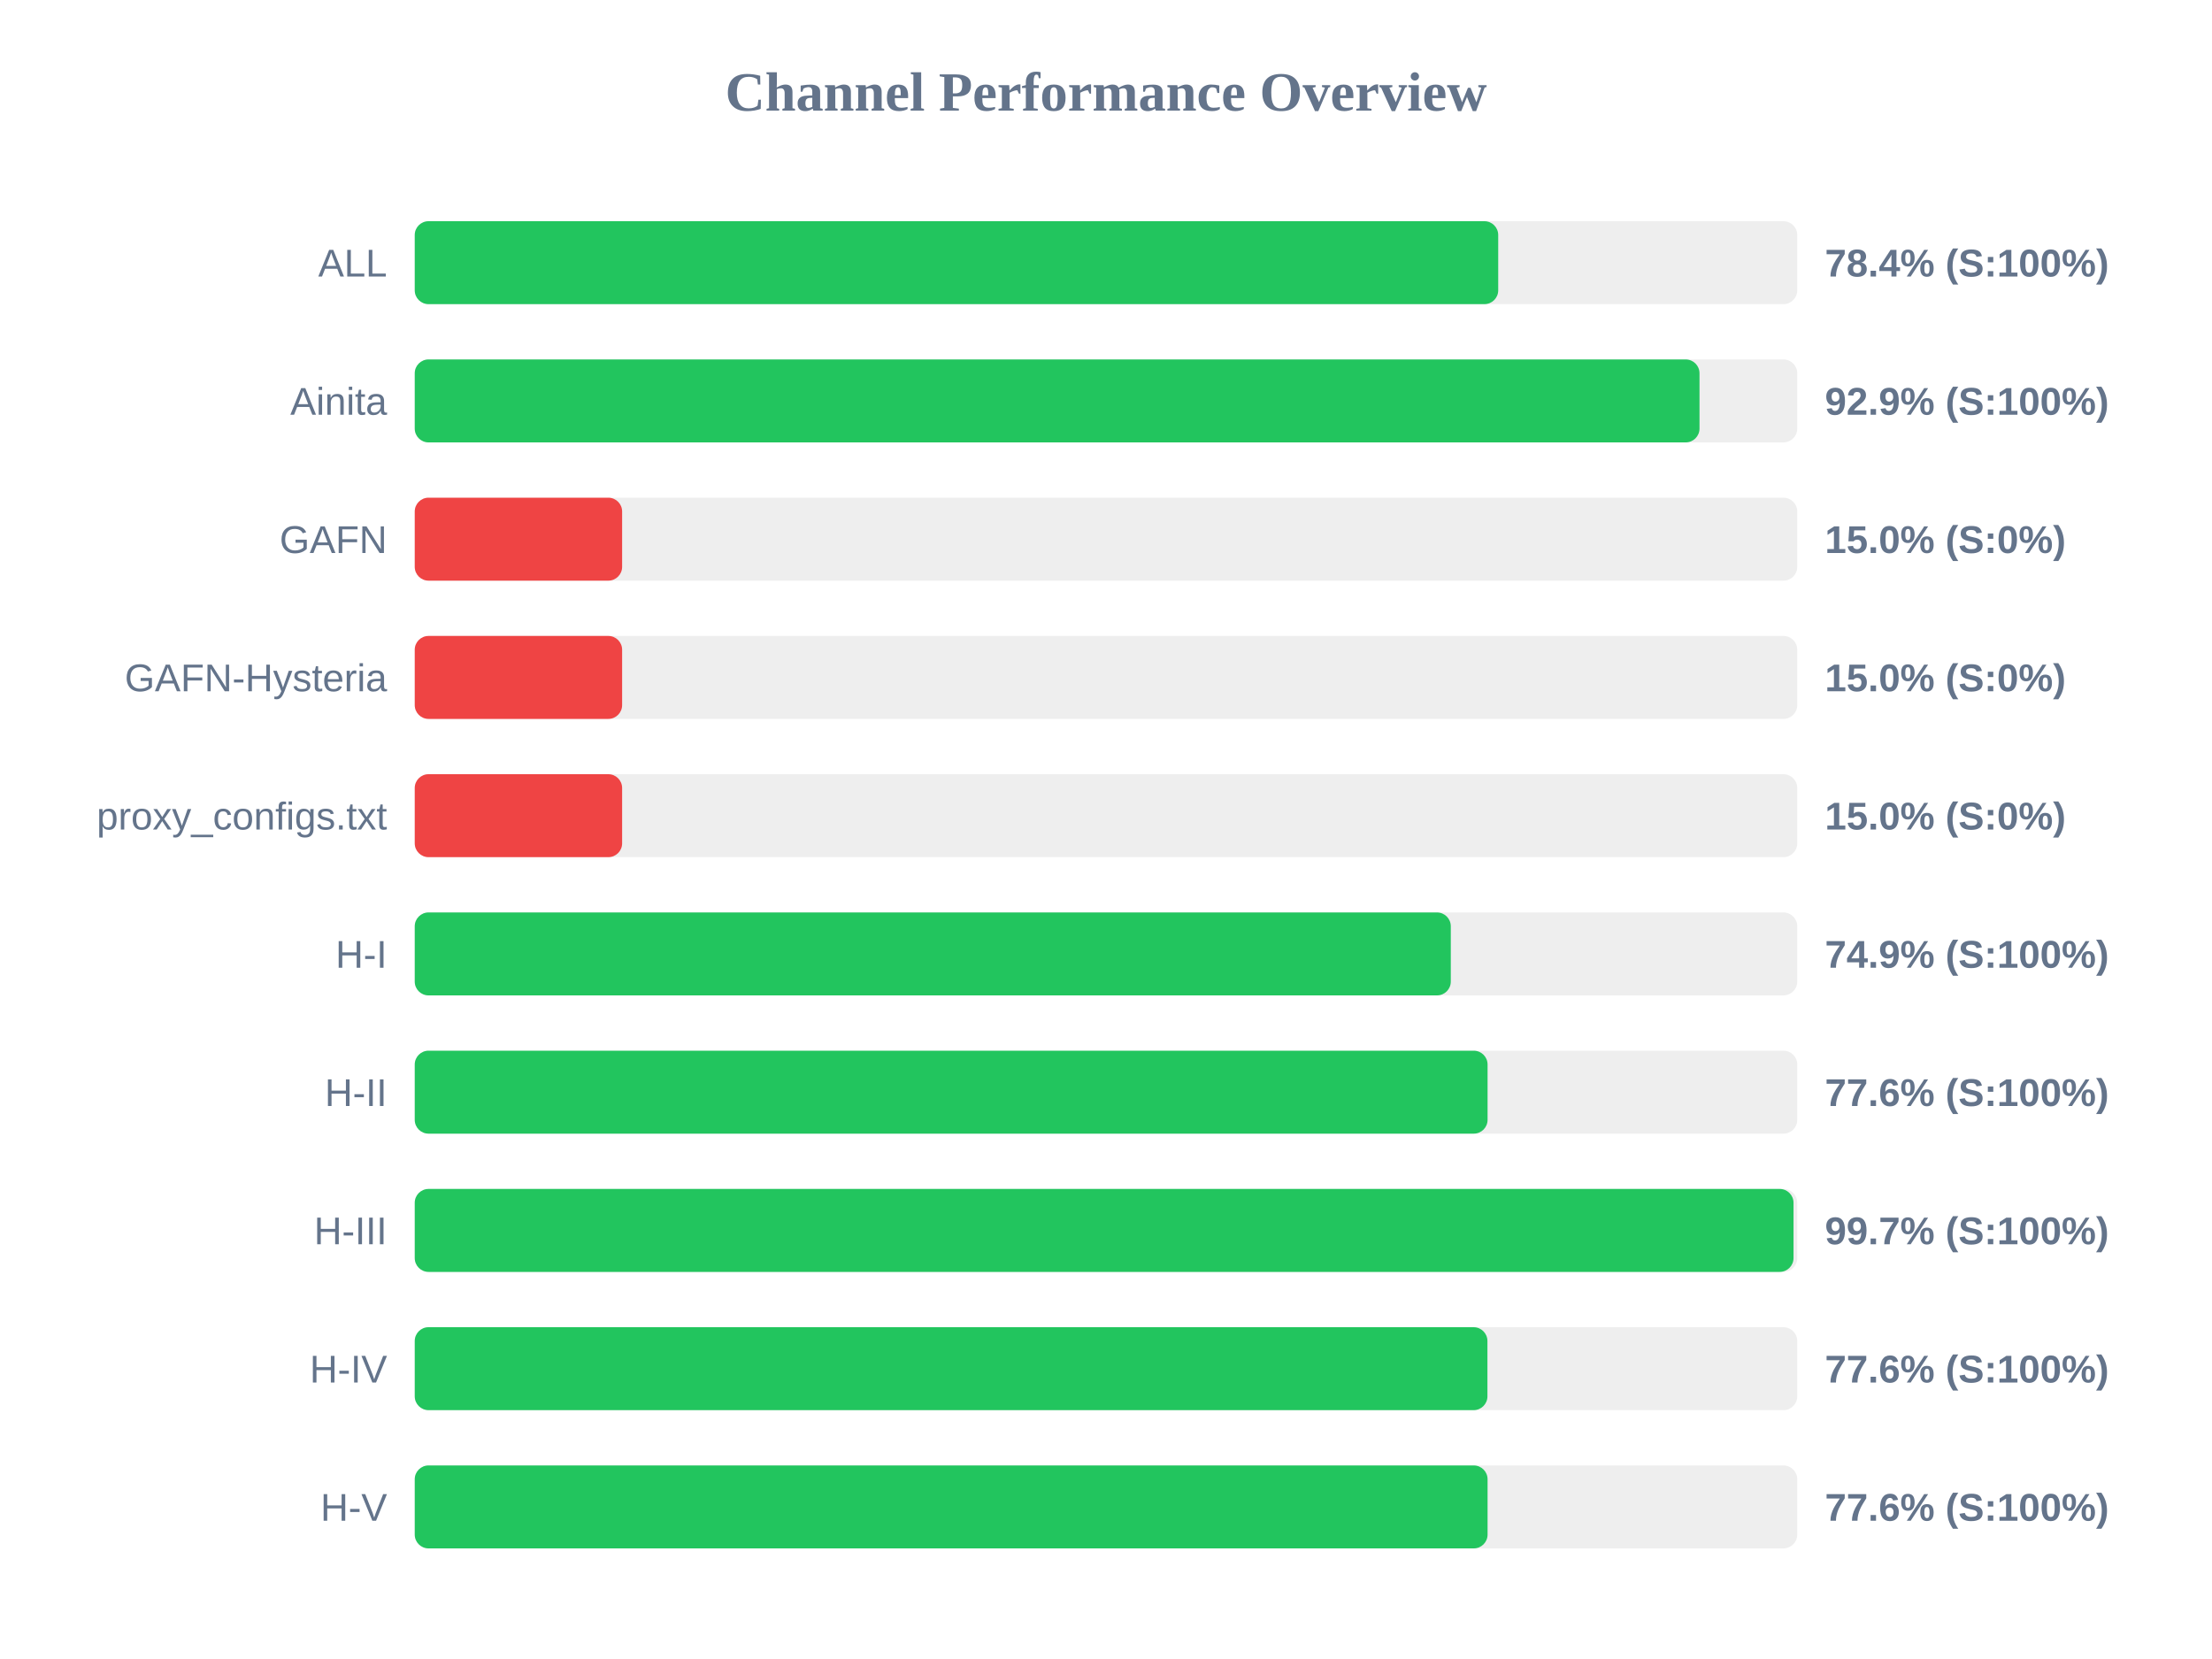
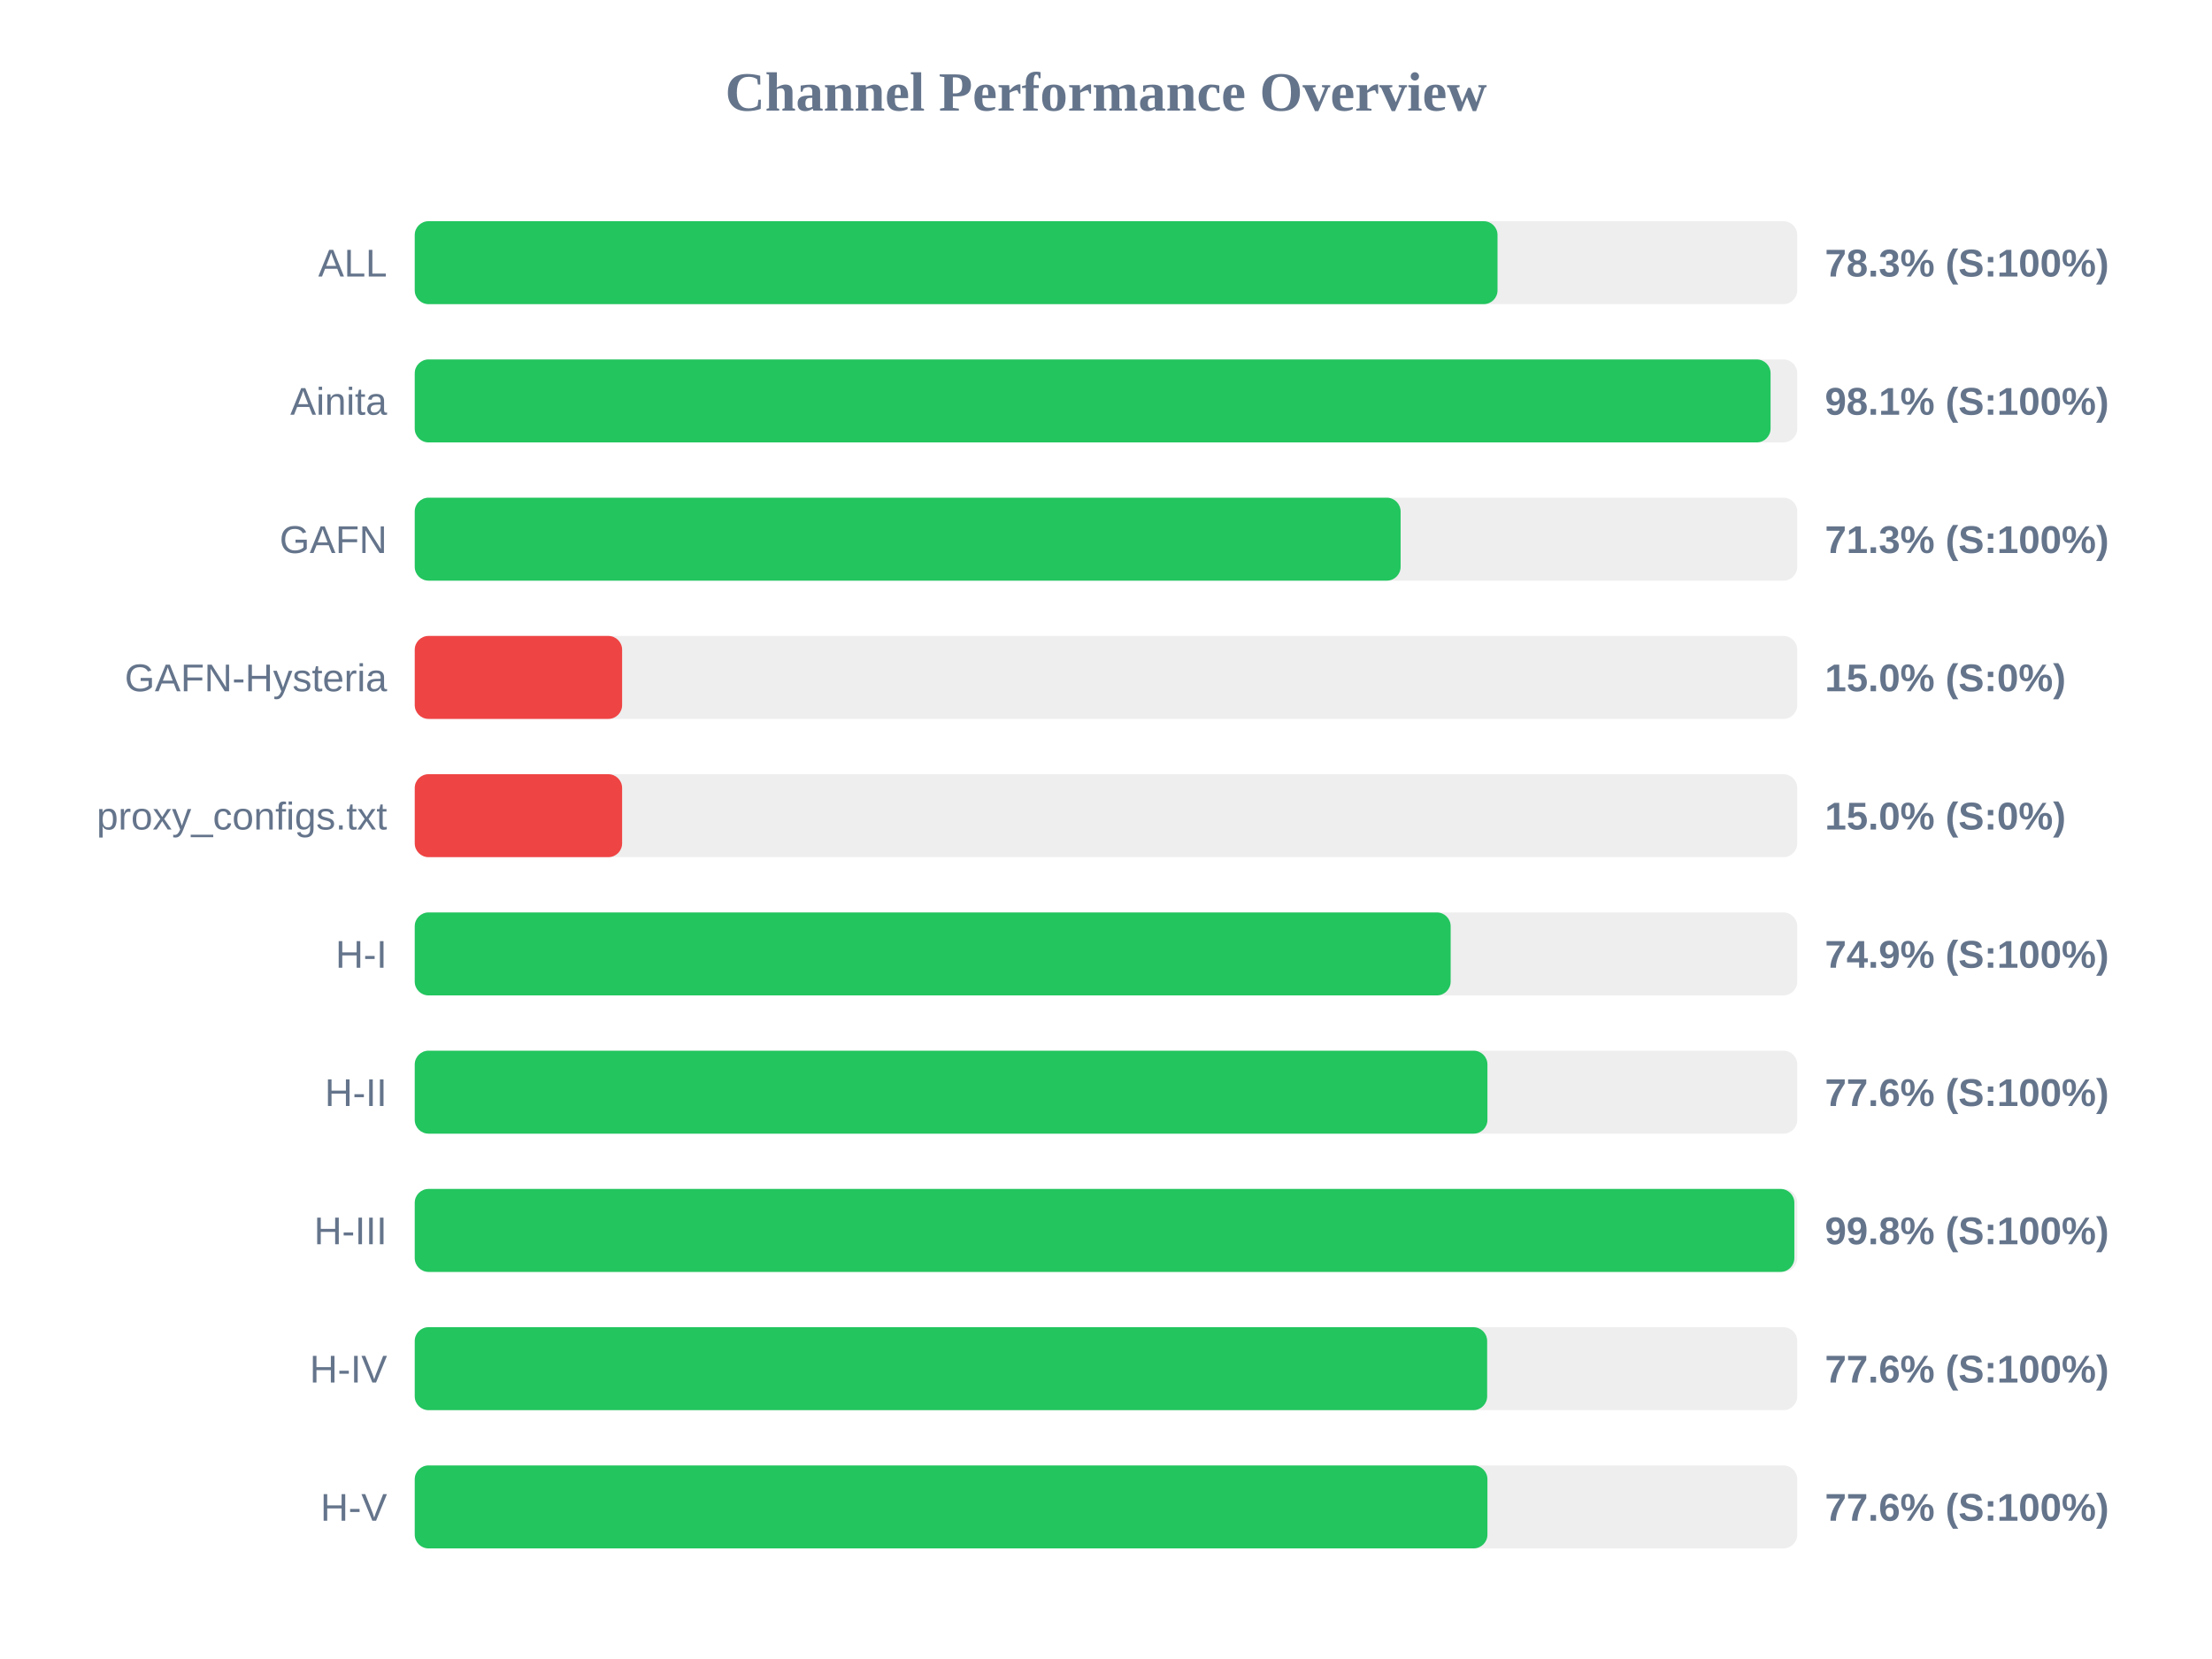
<svg xmlns="http://www.w3.org/2000/svg" width="800" height="600" version="1.1">
  <style>
        .row { font: 14px Arial; fill: #64748b; }
        .score { font: bold 14px Arial; fill: #64748b; }
    </style>
  <text x="400" y="40" text-anchor="middle" font-size="20px" font-weight="bold" fill="#64748b">Channel Performance Overview</text>
  <rect x="150" y="80" width="500" height="30" fill="#eee" rx="5" />
-   <rect x="150" y="80" width="391.85" height="30" fill="#22c55e" rx="5" />
+   <rect x="150" y="80" width="391.6" height="30" fill="#22c55e" rx="5" />
  <text x="140" y="100" text-anchor="end" class="row">ALL</text>
-   <text x="660" y="100" text-anchor="start" class="score">78.4% (S:100%)</text>
+   <text x="660" y="100" text-anchor="start" class="score">78.3% (S:100%)</text>
  <rect x="150" y="130" width="500" height="30" fill="#eee" rx="5" />
-   <rect x="150" y="130" width="464.65" height="30" fill="#22c55e" rx="5" />
+   <rect x="150" y="130" width="490.35" height="30" fill="#22c55e" rx="5" />
  <text x="140" y="150" text-anchor="end" class="row">Ainita</text>
-   <text x="660" y="150" text-anchor="start" class="score">92.9% (S:100%)</text>
+   <text x="660" y="150" text-anchor="start" class="score">98.1% (S:100%)</text>
  <rect x="150" y="180" width="500" height="30" fill="#eee" rx="5" />
-   <rect x="150" y="180" width="75.0" height="30" fill="#ef4444" rx="5" />
+   <rect x="150" y="180" width="356.55" height="30" fill="#22c55e" rx="5" />
  <text x="140" y="200" text-anchor="end" class="row">GAFN</text>
-   <text x="660" y="200" text-anchor="start" class="score">15.0% (S:0%)</text>
+   <text x="660" y="200" text-anchor="start" class="score">71.3% (S:100%)</text>
  <rect x="150" y="230" width="500" height="30" fill="#eee" rx="5" />
  <rect x="150" y="230" width="75.0" height="30" fill="#ef4444" rx="5" />
  <text x="140" y="250" text-anchor="end" class="row">GAFN-Hysteria</text>
  <text x="660" y="250" text-anchor="start" class="score">15.0% (S:0%)</text>
  <rect x="150" y="280" width="500" height="30" fill="#eee" rx="5" />
  <rect x="150" y="280" width="75.0" height="30" fill="#ef4444" rx="5" />
  <text x="140" y="300" text-anchor="end" class="row">proxy_configs.txt</text>
  <text x="660" y="300" text-anchor="start" class="score">15.0% (S:0%)</text>
  <rect x="150" y="330" width="500" height="30" fill="#eee" rx="5" />
-   <rect x="150" y="330" width="374.7" height="30" fill="#22c55e" rx="5" />
+   <rect x="150" y="330" width="374.65" height="30" fill="#22c55e" rx="5" />
  <text x="140" y="350" text-anchor="end" class="row">H-I</text>
  <text x="660" y="350" text-anchor="start" class="score">74.9% (S:100%)</text>
  <rect x="150" y="380" width="500" height="30" fill="#eee" rx="5" />
-   <rect x="150" y="380" width="388.0" height="30" fill="#22c55e" rx="5" />
+   <rect x="150" y="380" width="387.95" height="30" fill="#22c55e" rx="5" />
  <text x="140" y="400" text-anchor="end" class="row">H-II</text>
  <text x="660" y="400" text-anchor="start" class="score">77.6% (S:100%)</text>
  <rect x="150" y="430" width="500" height="30" fill="#eee" rx="5" />
-   <rect x="150" y="430" width="498.65" height="30" fill="#22c55e" rx="5" />
+   <rect x="150" y="430" width="498.95" height="30" fill="#22c55e" rx="5" />
  <text x="140" y="450" text-anchor="end" class="row">H-III</text>
-   <text x="660" y="450" text-anchor="start" class="score">99.7% (S:100%)</text>
+   <text x="660" y="450" text-anchor="start" class="score">99.8% (S:100%)</text>
  <rect x="150" y="480" width="500" height="30" fill="#eee" rx="5" />
-   <rect x="150" y="480" width="387.95" height="30" fill="#22c55e" rx="5" />
+   <rect x="150" y="480" width="387.85" height="30" fill="#22c55e" rx="5" />
  <text x="140" y="500" text-anchor="end" class="row">H-IV</text>
  <text x="660" y="500" text-anchor="start" class="score">77.6% (S:100%)</text>
  <rect x="150" y="530" width="500" height="30" fill="#eee" rx="5" />
-   <rect x="150" y="530" width="388.0" height="30" fill="#22c55e" rx="5" />
+   <rect x="150" y="530" width="387.95" height="30" fill="#22c55e" rx="5" />
  <text x="140" y="550" text-anchor="end" class="row">H-V</text>
  <text x="660" y="550" text-anchor="start" class="score">77.6% (S:100%)</text>
</svg>
